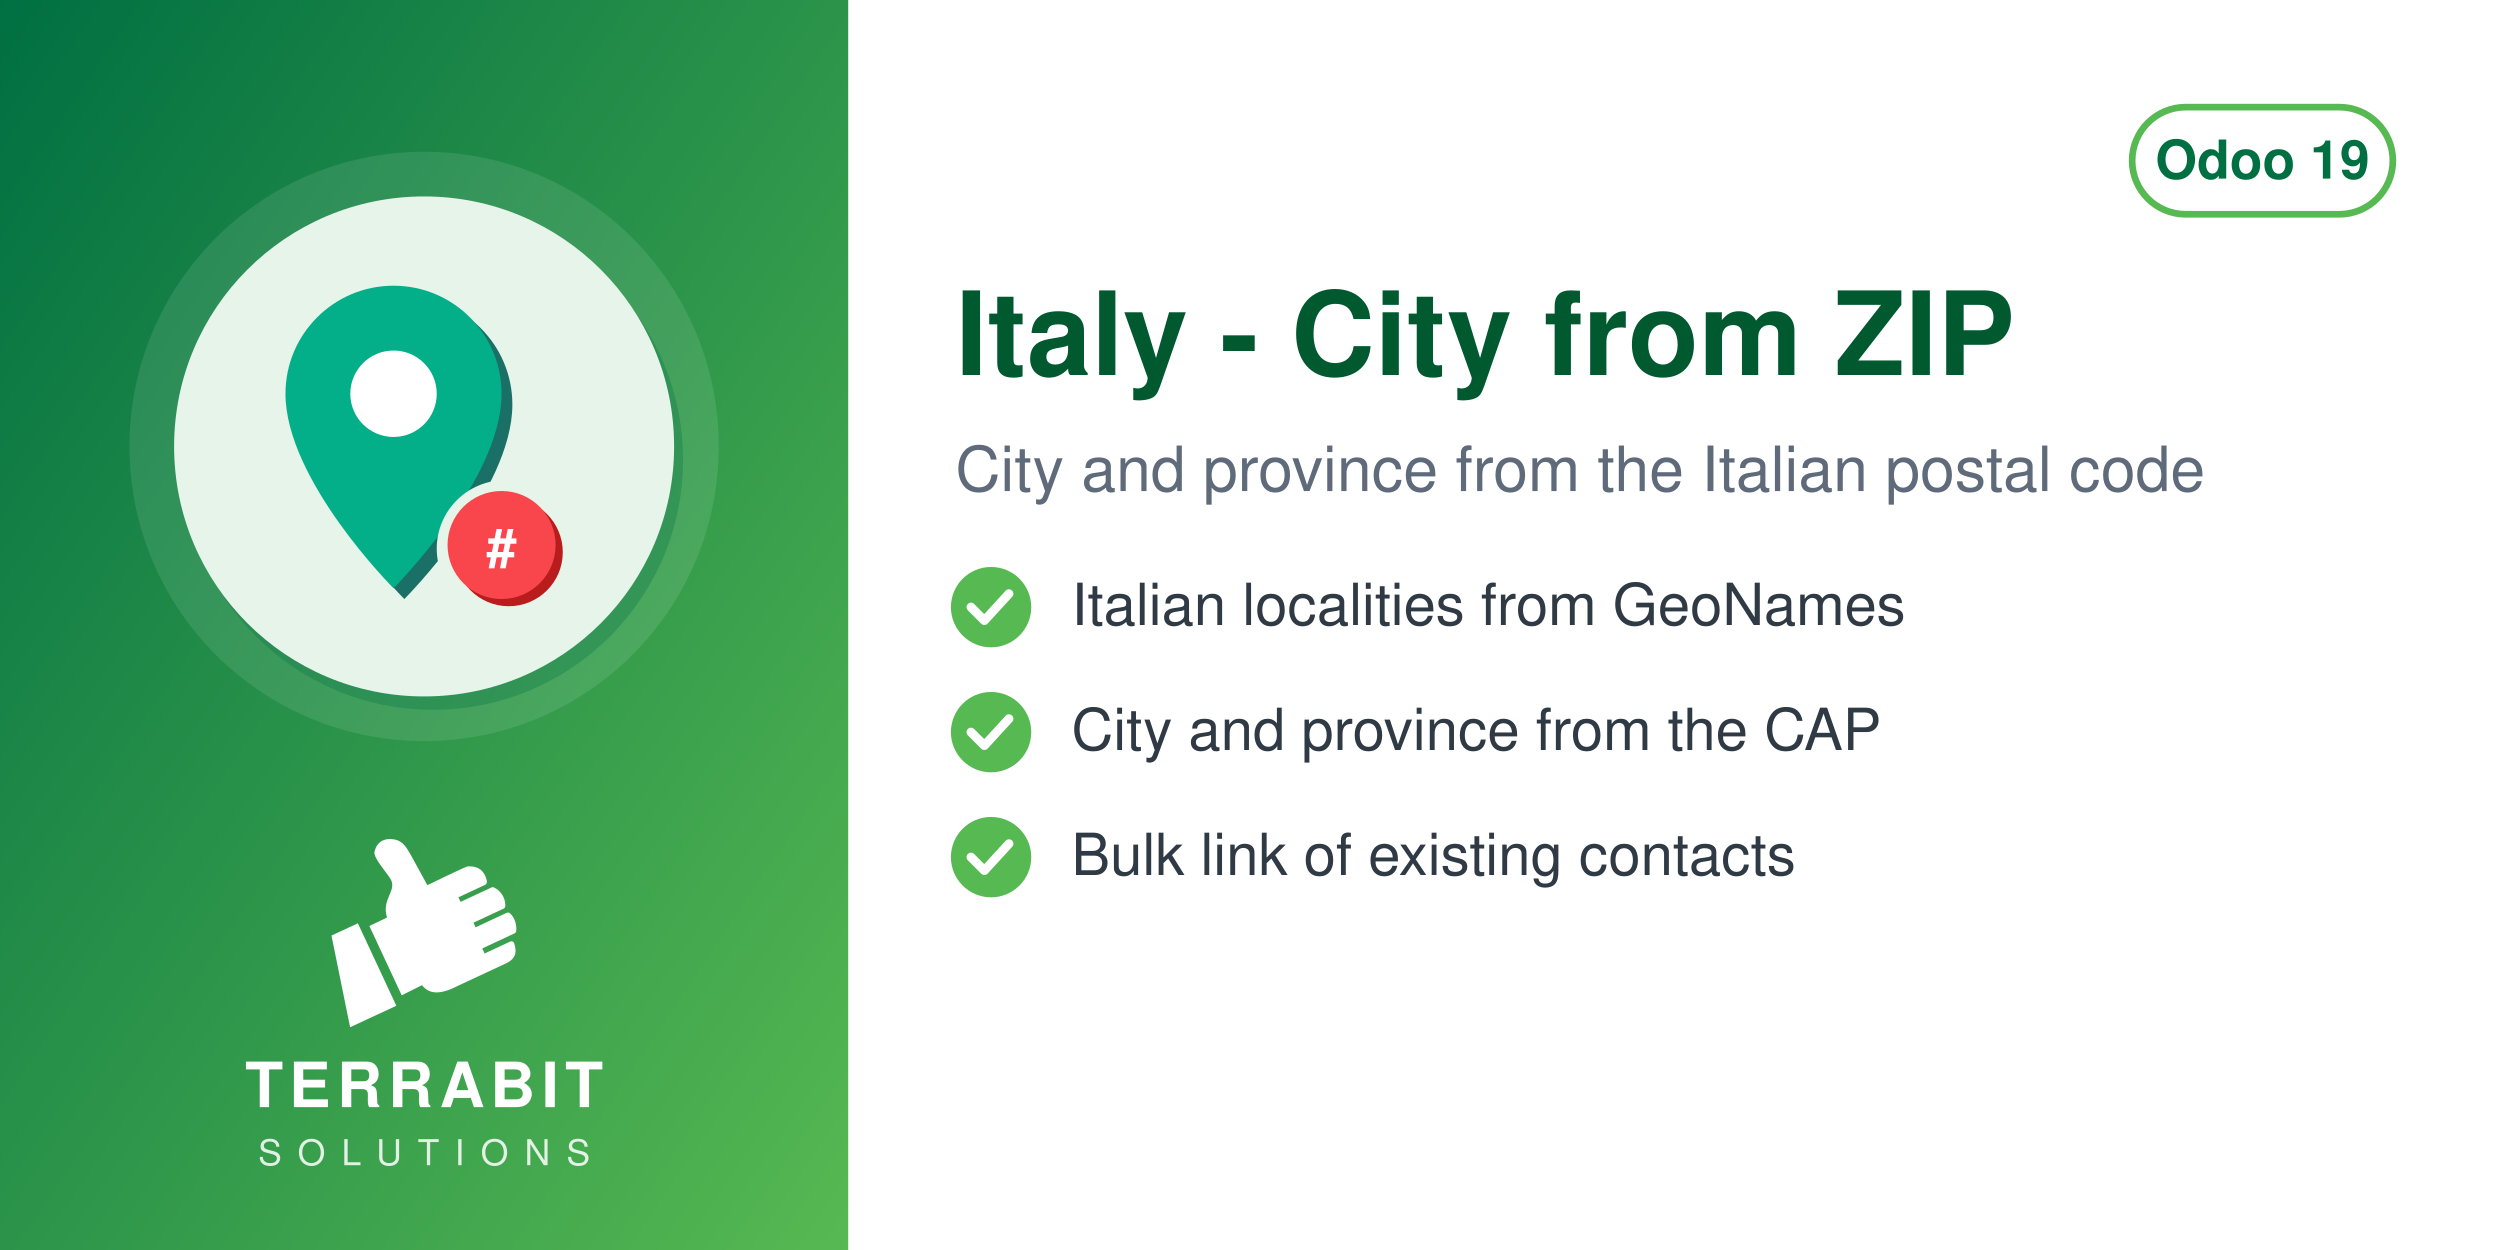
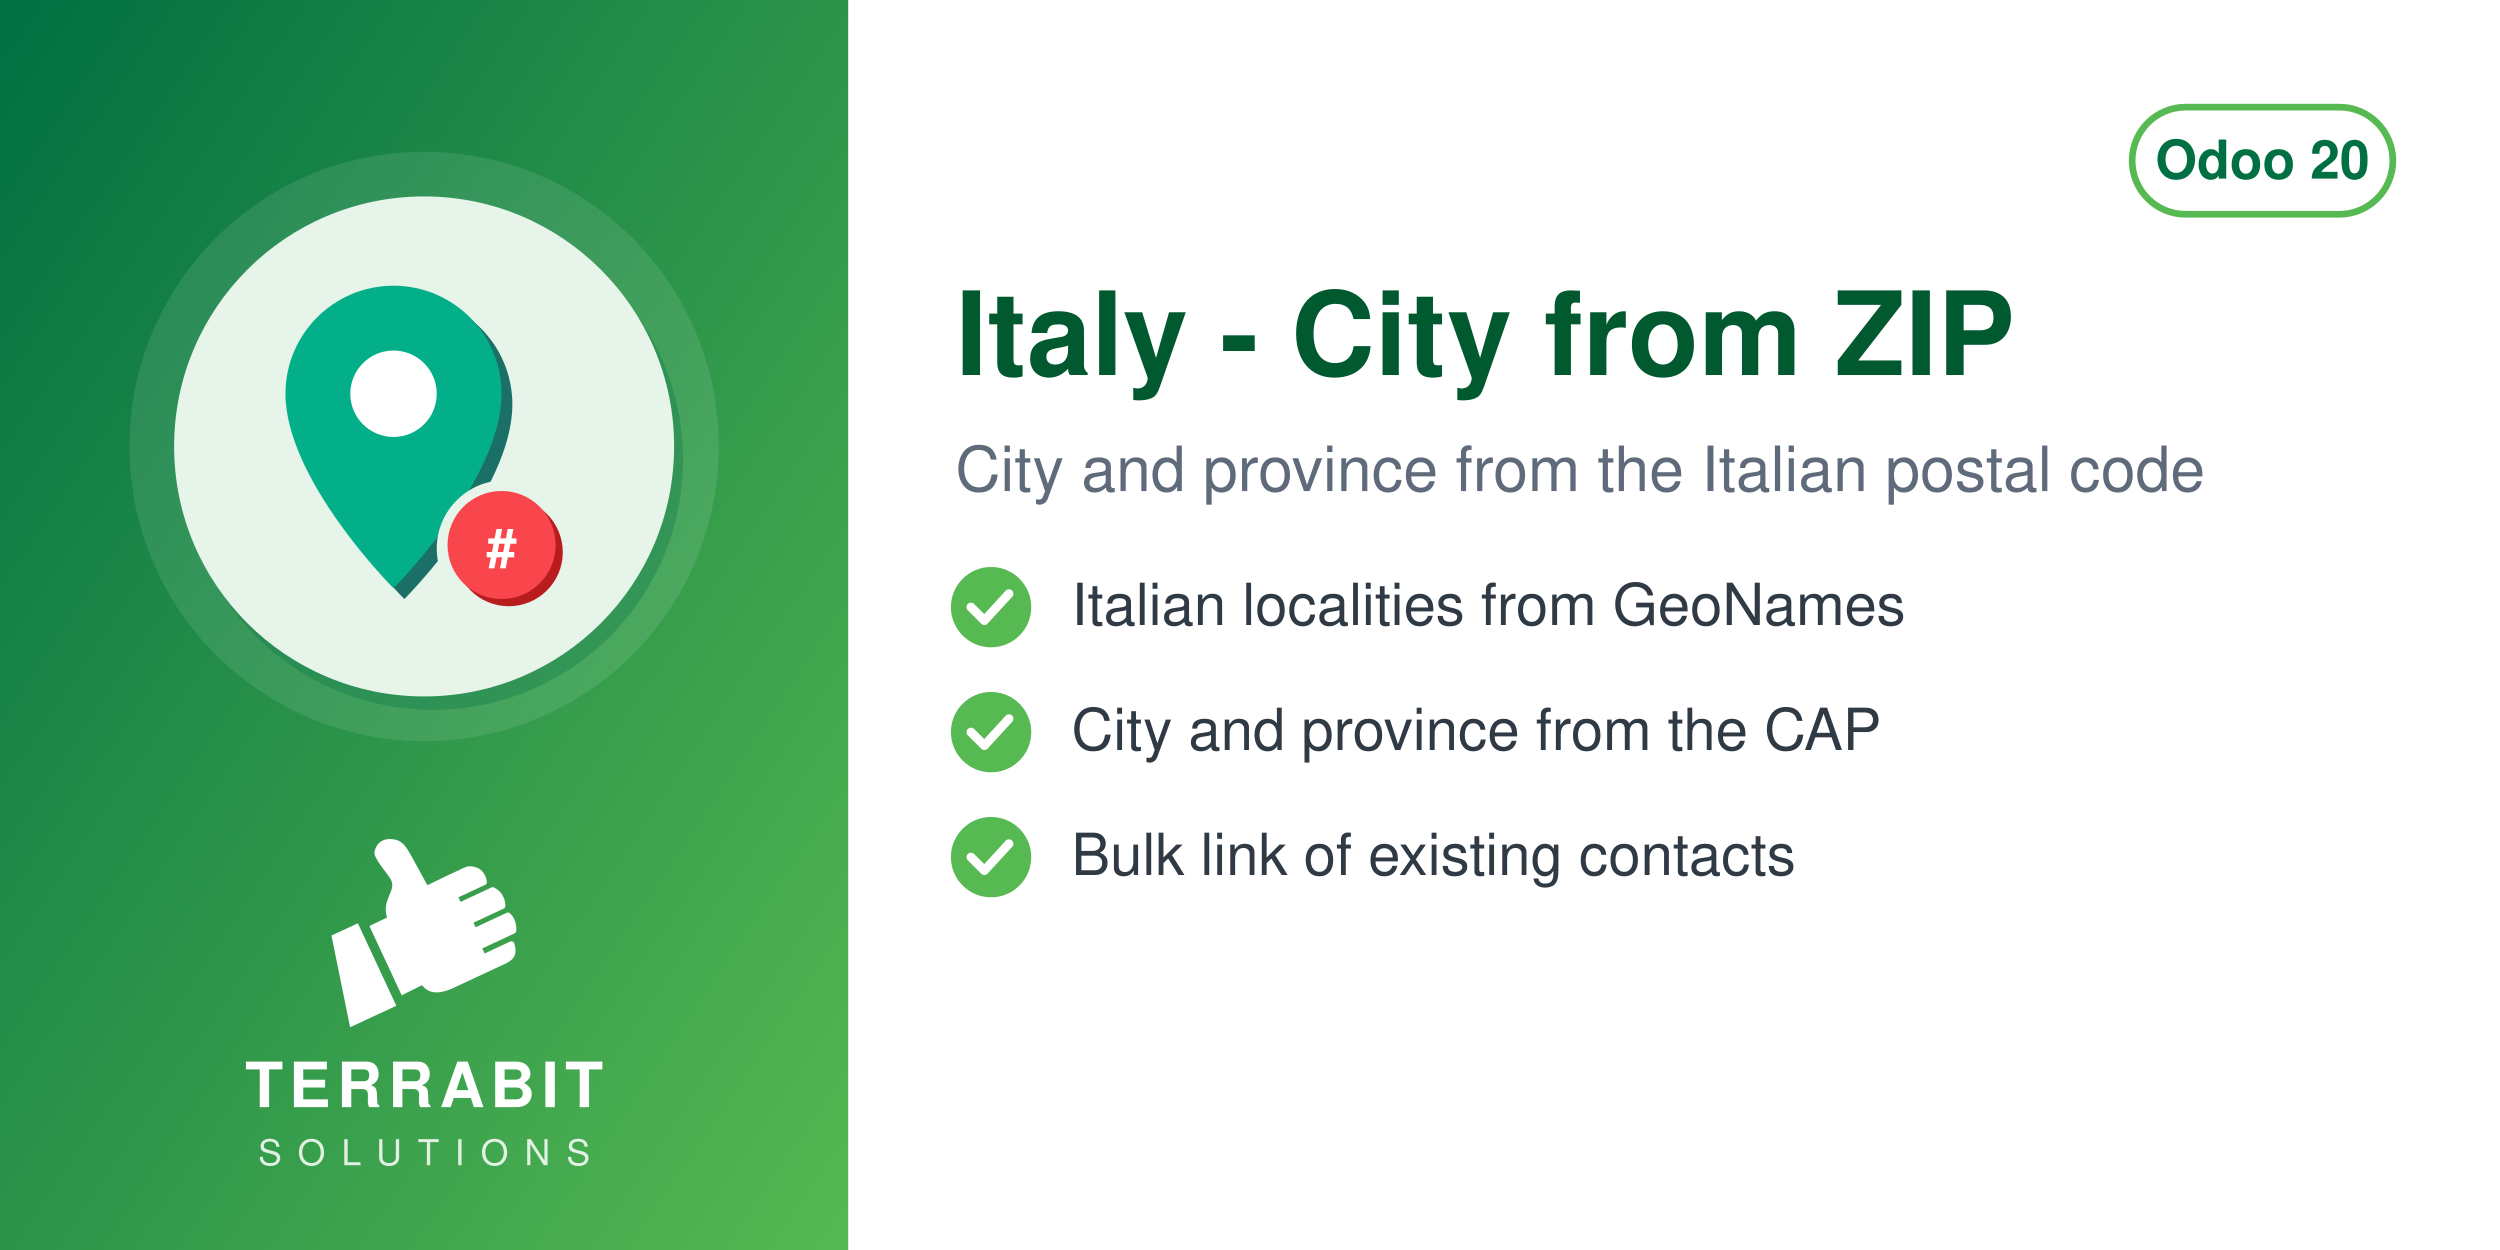
<svg xmlns="http://www.w3.org/2000/svg" width="560" height="280" viewBox="0 0 560 280">
  <defs>
    <linearGradient id="g" x1="0" y1="0" x2="1" y2="1">
      <stop offset="0" stop-color="#006F42" />
      <stop offset="1" stop-color="#57B952" />
    </linearGradient>
  </defs>
  <rect width="560" height="280" fill="#FFFFFF" />
  <rect width="190" height="280" fill="url(#g)" />
  <circle cx="95.0" cy="100" r="66" fill="white" opacity="0.10" />
  <circle cx="97.0" cy="103" r="56" fill="#006F42" opacity="0.30" />
  <circle cx="95.0" cy="100" r="56" fill="#E6F4EA" />
  <svg x="54.0" y="59.0" width="82" height="82" viewBox="0 0 100 100" preserveAspectRatio="xMidYMid meet">
    <g transform="translate(-3.61,2.16) scale(0.9838)">
      <defs>
        <mask id="mi-cut" maskUnits="userSpaceOnUse" x="-20" y="-20" width="140" height="140">
          <rect x="-20" y="-20" width="140" height="140" fill="#fff" />
          <circle cx="77" cy="77" r="19" fill="#000" />
        </mask>
      </defs>
      <g mask="url(#mi-cut)">
        <g transform="translate(3,3)" fill="#1A6F66">
          <path d="M46,4 a30,30 0 0 1 30,30 c0,24 -30,54 -30,54 c0,0 -30,-30 -30,-54 a30,30 0 0 1 30,-30z" />
        </g>
        <g fill="#03AF89">
          <path d="M46,4 a30,30 0 0 1 30,30 c0,24 -30,54 -30,54 c0,0 -30,-30 -30,-54 a30,30 0 0 1 30,-30z" />
        </g>
        <circle cx="46" cy="34" r="12" fill="#FFFFFF" />
      </g>
      <circle cx="78" cy="78" r="15" fill="#B91C1C" />
      <circle cx="76" cy="76" r="15" fill="#F9464C" />
      <text x="76" y="82" font-family="Helvetica, Arial, sans-serif" font-weight="bold" font-size="15" fill="#FFFFFF" text-anchor="middle">#</text>
    </g>
  </svg>
  <svg x="72.0" y="186" width="46" height="46" viewBox="4045 2535 3400 3400" preserveAspectRatio="xMidYMid meet">
    <path fill="#FFFFFF" d="M4648.32 4073.59l636.59 1365.17 -765.09 355.96 -308.63 -1517.87 437.13 -203.26zm725.61 1192.32l336.75 -167.88c105.65,140.85 282.69,170.72 576.82,18.8l819.92 -382.33c181.4,-90.13 164.26,-214.57 130.07,-328.43 -4.28,-14.25 -13.68,-24.81 -27.34,-30.7 -13.67,-5.89 -27.61,-5.11 -41.09,1.18l-422.32 196.93 -39.04 -83.72 538.07 -250.91c16.64,-7.76 24.7,-27.69 25.58,-46.04 6.48,-134.33 -44.36,-230.89 -105.84,-285.23 -15.2,-13.44 -35.71,-15.59 -54.12,-7l-513.92 239.64 -35.6 -76.34 506.31 -236.1c17.69,-8.25 22.52,-36.93 21.83,-56.45 -4.1,-117.31 -67.62,-232.74 -187.72,-290.66 -13.94,-6.72 -28.64,-6.36 -42.69,0.19l-511.21 238.38 -35.37 -75.86 448.98 -209.36c20.44,-9.53 25.81,-42.28 21.02,-64.32 -41.02,-189.07 -167.92,-247.8 -318.14,-237.87 -29.39,1.94 -589.86,273.16 -665.95,310.54l-281.84 -513.57c-59.06,-93.13 -112.7,-221.7 -276.47,-245.13 -211.24,-30.22 -291.56,94.38 -316.89,203.13 -25.32,108.75 223.84,365.99 276.05,473.69 85.52,184.27 -161.86,318.11 -68.41,617.99l-292.54 139.94 535.09 1147.51z" />
  </svg>
  <text x="95.0" y="248" text-anchor="middle" font-family="Helvetica,Arial,sans-serif" font-size="14" font-weight="800" letter-spacing="1.4" fill="white">TERRABIT</text>
  <text x="95.0" y="261" text-anchor="middle" font-family="Helvetica,Arial,sans-serif" font-size="8" font-weight="500" letter-spacing="3.6" fill="white" opacity="0.85">SOLUTIONS</text>
  <g>
    <rect x="477.6" y="24" width="58.4" height="24" rx="12" fill="none" stroke="#57B952" stroke-width="1.5" />
-     <text x="506.8" y="40" text-anchor="middle" font-family="Helvetica,Arial,sans-serif" font-size="12" font-weight="700" fill="#006F42">Odoo 19</text>
+     <text x="506.8" y="40" text-anchor="middle" font-family="Helvetica,Arial,sans-serif" font-size="12" font-weight="700" fill="#006F42">Odoo 20</text>
  </g>
  <text x="214" y="84" font-family="Helvetica,Arial,sans-serif" font-size="26" font-weight="700" fill="#00592F">Italy - City from ZIP</text>
  <text x="214" y="110" font-family="Helvetica,Arial,sans-serif" font-size="14" fill="#5F6B7A">City and province from the Italian postal code</text>
  <circle cx="222" cy="136" r="9" fill="#57B952" />
  <path d="M217.5 136 l3 3 l5.5 -6" fill="none" stroke="white" stroke-width="2" stroke-linecap="round" stroke-linejoin="round" />
  <text x="240" y="140" font-family="Helvetica,Arial,sans-serif" font-size="13" fill="#2F3A45">Italian localities from GeoNames</text>
  <circle cx="222" cy="164" r="9" fill="#57B952" />
  <path d="M217.5 164 l3 3 l5.5 -6" fill="none" stroke="white" stroke-width="2" stroke-linecap="round" stroke-linejoin="round" />
  <text x="240" y="168" font-family="Helvetica,Arial,sans-serif" font-size="13" fill="#2F3A45">City and province from the CAP</text>
  <circle cx="222" cy="192" r="9" fill="#57B952" />
  <path d="M217.5 192 l3 3 l5.5 -6" fill="none" stroke="white" stroke-width="2" stroke-linecap="round" stroke-linejoin="round" />
  <text x="240" y="196" font-family="Helvetica,Arial,sans-serif" font-size="13" fill="#2F3A45">Bulk link of existing contacts</text>
</svg>
